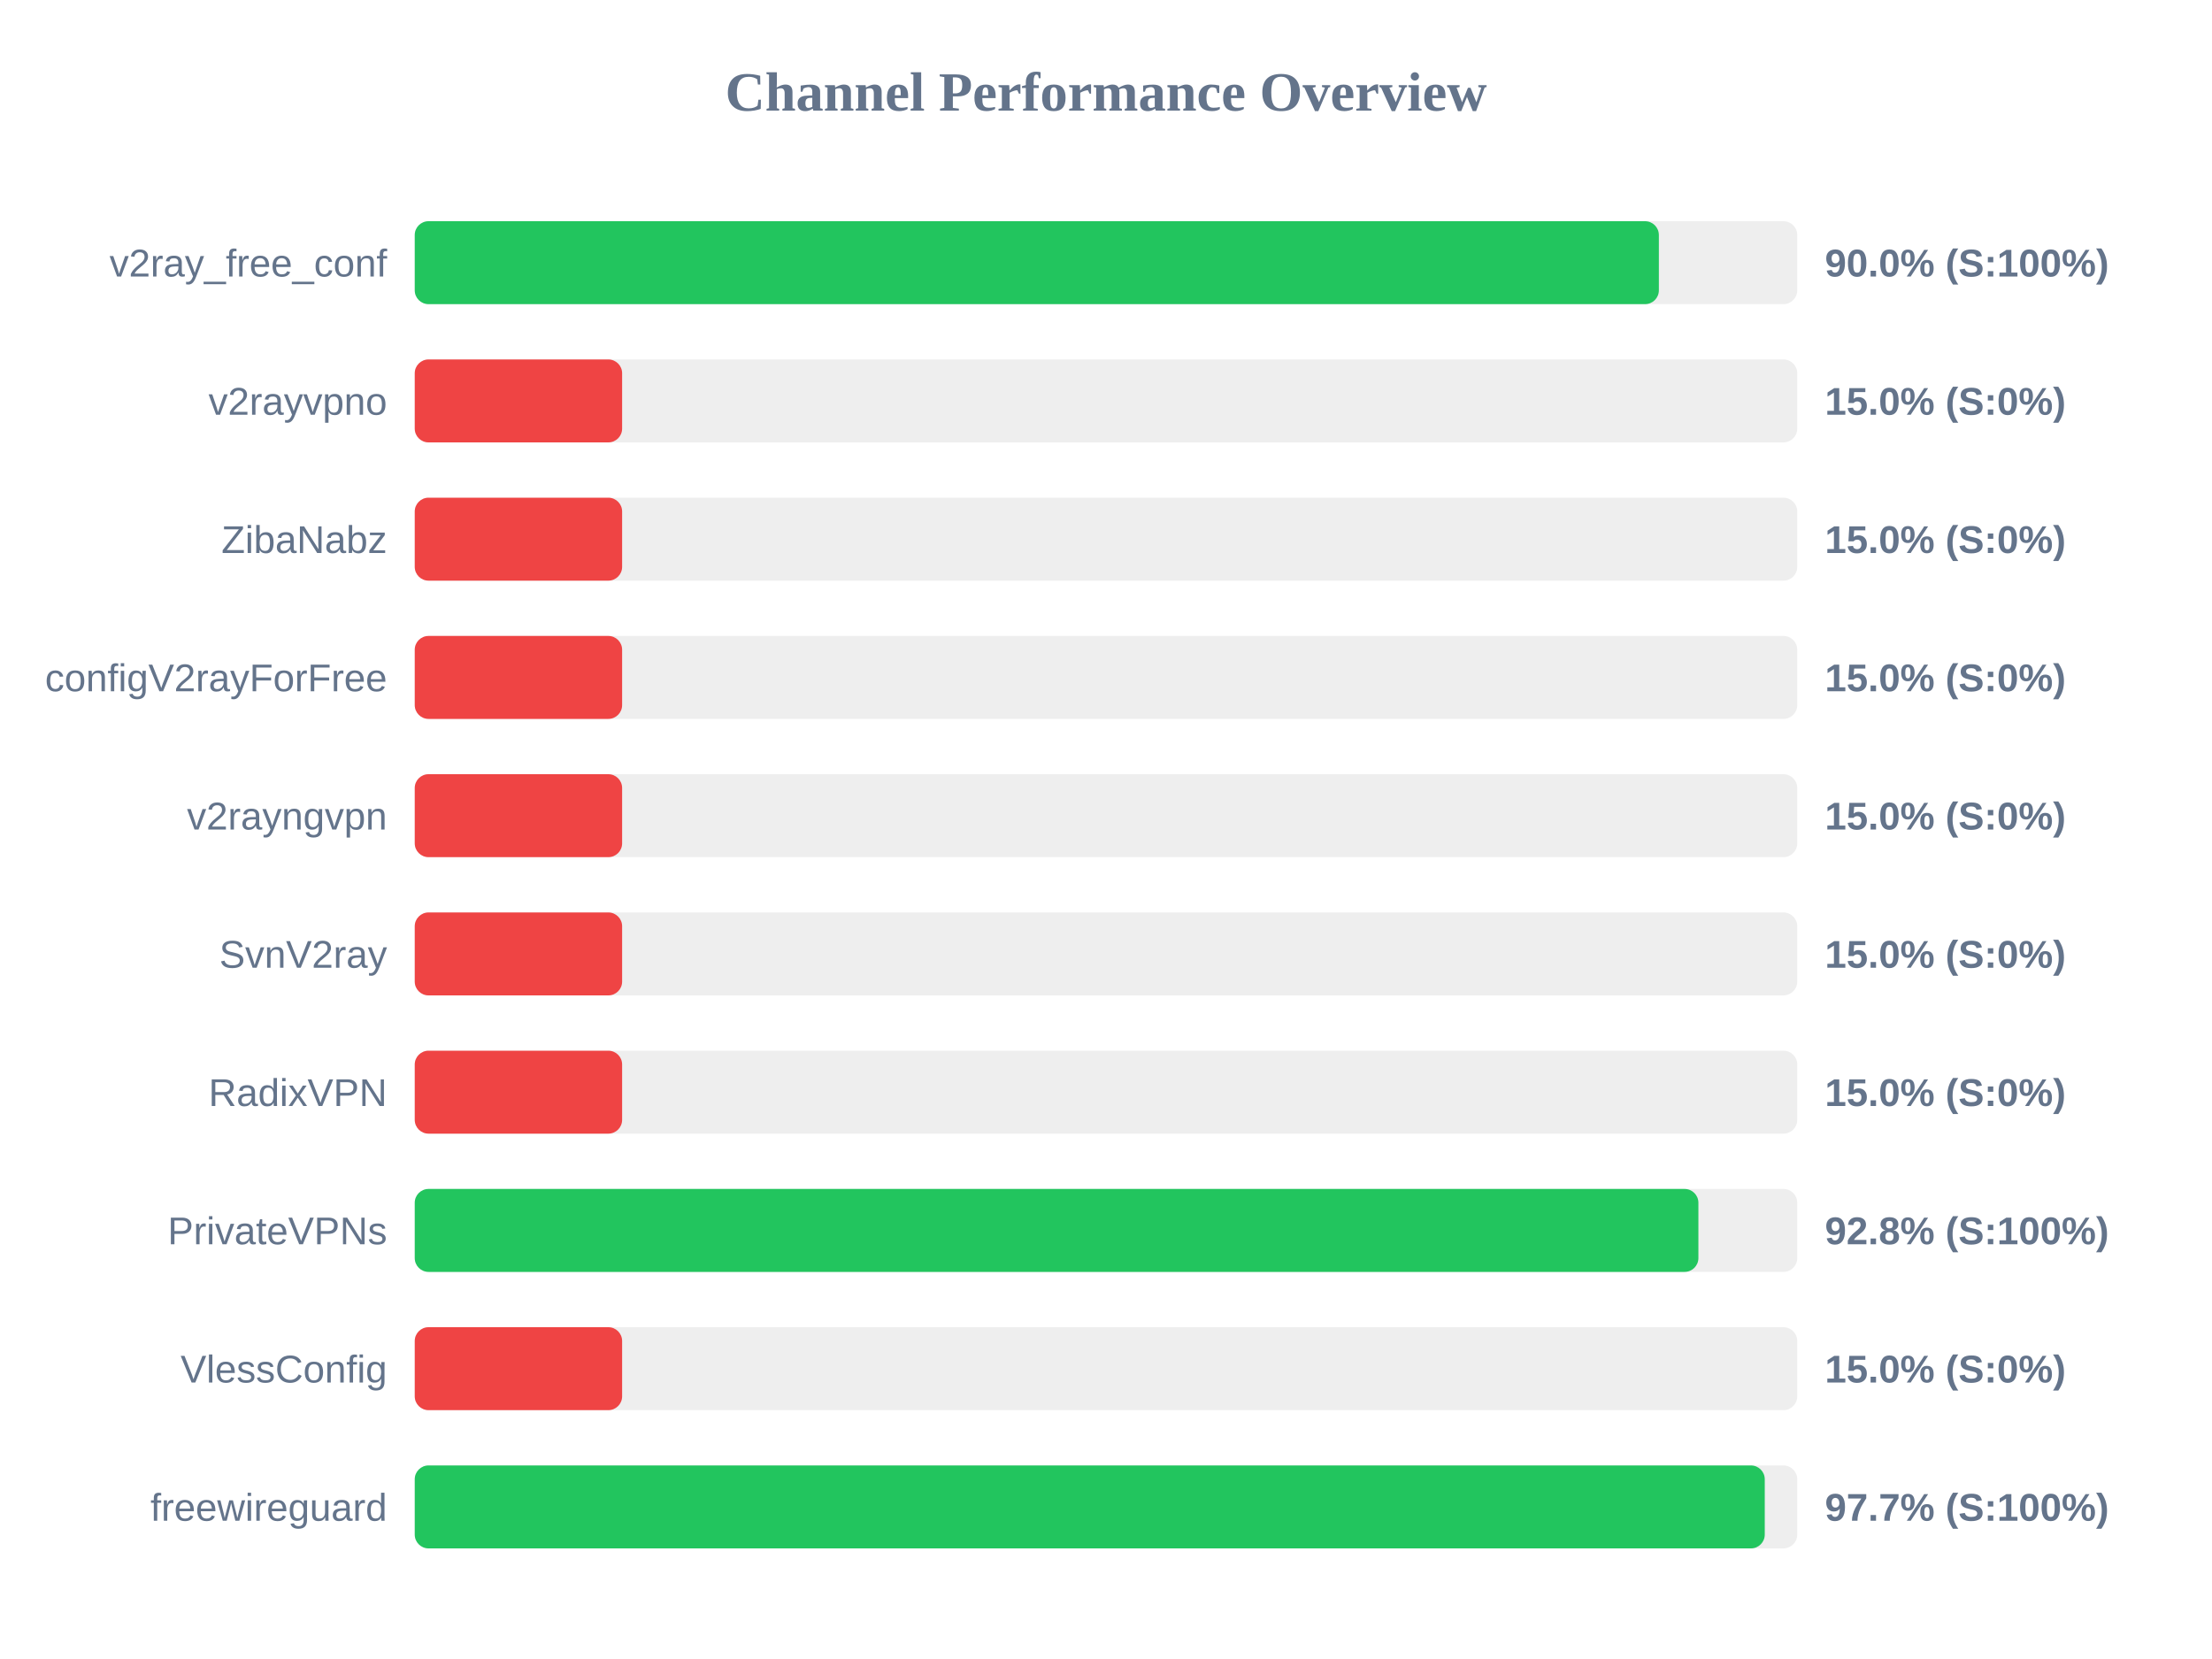
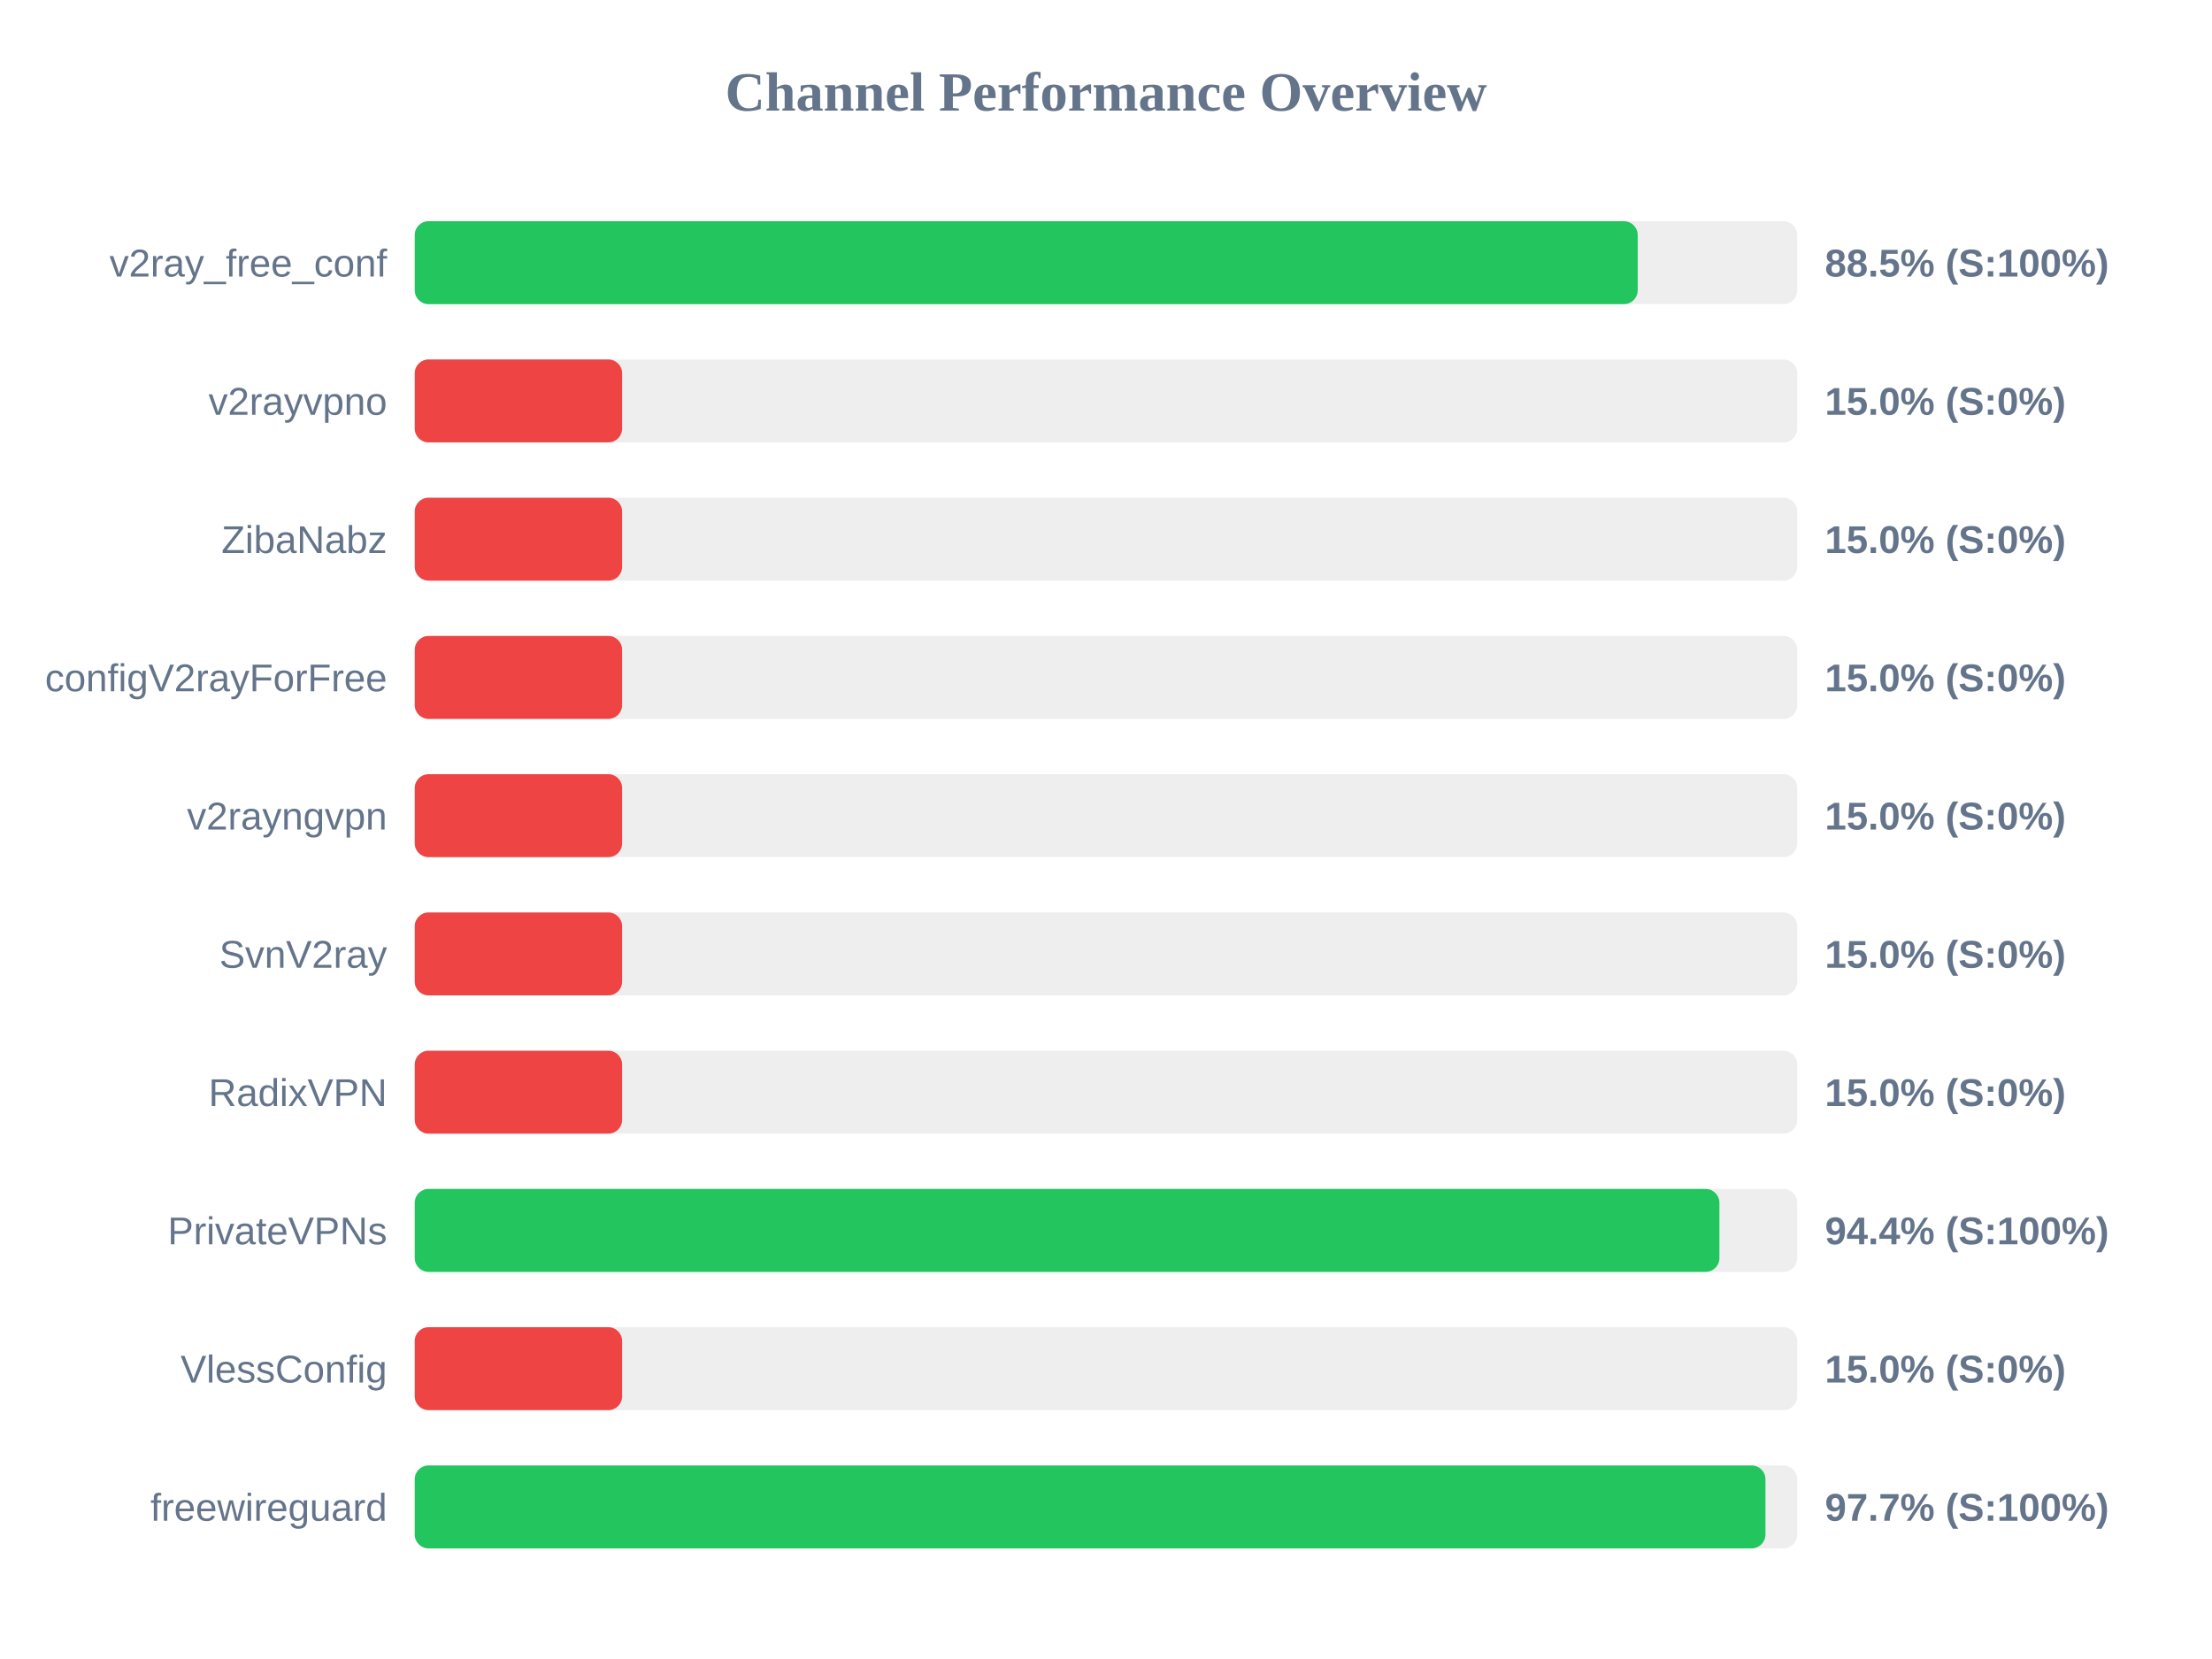
<svg xmlns="http://www.w3.org/2000/svg" width="800" height="600" version="1.1">
  <style>
        .row { font: 14px Arial; fill: #64748b; }
        .score { font: bold 14px Arial; fill: #64748b; }
    </style>
  <text x="400" y="40" text-anchor="middle" font-size="20px" font-weight="bold" fill="#64748b">Channel Performance Overview</text>
  <rect x="150" y="80" width="500" height="30" fill="#eee" rx="5" />
-   <rect x="150" y="80" width="449.95" height="30" fill="#22c55e" rx="5" />
+   <rect x="150" y="80" width="442.3" height="30" fill="#22c55e" rx="5" />
  <text x="140" y="100" text-anchor="end" class="row">v2ray_free_conf</text>
-   <text x="660" y="100" text-anchor="start" class="score">90.0% (S:100%)</text>
+   <text x="660" y="100" text-anchor="start" class="score">88.5% (S:100%)</text>
  <rect x="150" y="130" width="500" height="30" fill="#eee" rx="5" />
  <rect x="150" y="130" width="75.0" height="30" fill="#ef4444" rx="5" />
  <text x="140" y="150" text-anchor="end" class="row">v2rayvpno</text>
  <text x="660" y="150" text-anchor="start" class="score">15.0% (S:0%)</text>
  <rect x="150" y="180" width="500" height="30" fill="#eee" rx="5" />
  <rect x="150" y="180" width="75.0" height="30" fill="#ef4444" rx="5" />
  <text x="140" y="200" text-anchor="end" class="row">ZibaNabz</text>
  <text x="660" y="200" text-anchor="start" class="score">15.0% (S:0%)</text>
  <rect x="150" y="230" width="500" height="30" fill="#eee" rx="5" />
  <rect x="150" y="230" width="75.0" height="30" fill="#ef4444" rx="5" />
  <text x="140" y="250" text-anchor="end" class="row">configV2rayForFree</text>
  <text x="660" y="250" text-anchor="start" class="score">15.0% (S:0%)</text>
  <rect x="150" y="280" width="500" height="30" fill="#eee" rx="5" />
  <rect x="150" y="280" width="75.0" height="30" fill="#ef4444" rx="5" />
  <text x="140" y="300" text-anchor="end" class="row">v2rayngvpn</text>
  <text x="660" y="300" text-anchor="start" class="score">15.0% (S:0%)</text>
  <rect x="150" y="330" width="500" height="30" fill="#eee" rx="5" />
  <rect x="150" y="330" width="75.0" height="30" fill="#ef4444" rx="5" />
  <text x="140" y="350" text-anchor="end" class="row">SvnV2ray</text>
  <text x="660" y="350" text-anchor="start" class="score">15.0% (S:0%)</text>
  <rect x="150" y="380" width="500" height="30" fill="#eee" rx="5" />
  <rect x="150" y="380" width="75.0" height="30" fill="#ef4444" rx="5" />
  <text x="140" y="400" text-anchor="end" class="row">RadixVPN</text>
  <text x="660" y="400" text-anchor="start" class="score">15.0% (S:0%)</text>
  <rect x="150" y="430" width="500" height="30" fill="#eee" rx="5" />
-   <rect x="150" y="430" width="464.25" height="30" fill="#22c55e" rx="5" />
+   <rect x="150" y="430" width="471.85" height="30" fill="#22c55e" rx="5" />
  <text x="140" y="450" text-anchor="end" class="row">PrivateVPNs</text>
-   <text x="660" y="450" text-anchor="start" class="score">92.8% (S:100%)</text>
+   <text x="660" y="450" text-anchor="start" class="score">94.4% (S:100%)</text>
  <rect x="150" y="480" width="500" height="30" fill="#eee" rx="5" />
  <rect x="150" y="480" width="75.0" height="30" fill="#ef4444" rx="5" />
  <text x="140" y="500" text-anchor="end" class="row">VlessConfig</text>
  <text x="660" y="500" text-anchor="start" class="score">15.0% (S:0%)</text>
  <rect x="150" y="530" width="500" height="30" fill="#eee" rx="5" />
-   <rect x="150" y="530" width="488.25" height="30" fill="#22c55e" rx="5" />
+   <rect x="150" y="530" width="488.5" height="30" fill="#22c55e" rx="5" />
  <text x="140" y="550" text-anchor="end" class="row">freewireguard</text>
  <text x="660" y="550" text-anchor="start" class="score">97.7% (S:100%)</text>
</svg>
